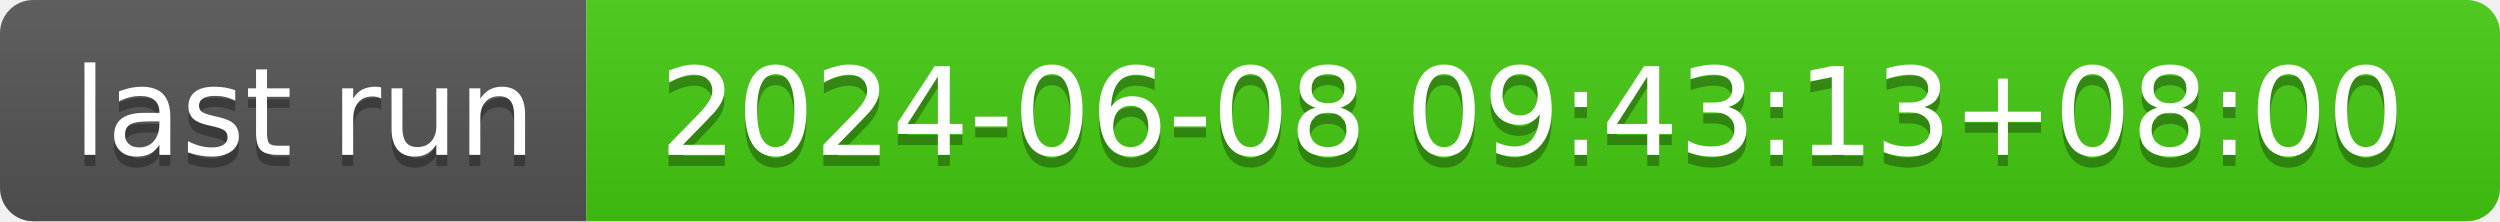
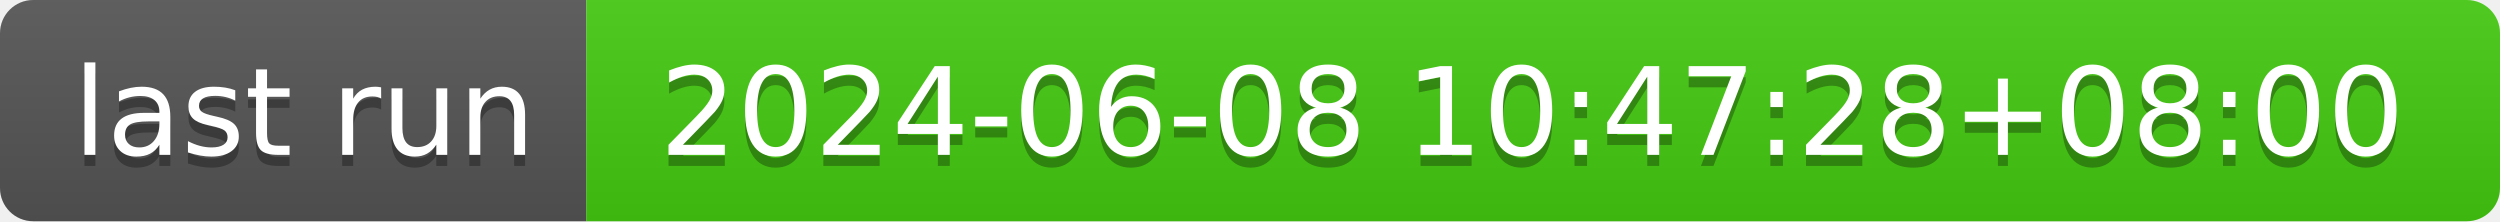
- <svg xmlns="http://www.w3.org/2000/svg" width="226" height="20" role="img" aria-label="last run: 2024-06-08 09:43:13+08:00">
+ <svg xmlns="http://www.w3.org/2000/svg" width="226" height="20" role="img" aria-label="last run: 2024-06-08 10:47:28+08:00">
  <linearGradient id="s" x2="0" y2="100%">
    <stop offset="0" stop-color="#bbb" stop-opacity=".1" />
    <stop offset="1" stop-opacity=".1" />
  </linearGradient>
  <clipPath id="r">
    <rect width="226" height="20" rx="3" fill="#fff" />
  </clipPath>
  <g clip-path="url(#r)">
    <rect width="53" height="20" fill="#555" />
    <rect x="53" width="173" height="20" fill="#4c1" />
    <rect width="226" height="20" fill="url(#s)" />
  </g>
  <g fill="#fff" text-anchor="middle" font-family="Verdana,Geneva,DejaVu Sans,sans-serif" text-rendering="geometricPrecision" font-size="110">
    <text aria-hidden="true" x="275" y="150" fill="#010101" fill-opacity=".3" transform="scale(.1)" textLength="430">last run</text>
    <text x="275" y="140" transform="scale(.1)" fill="#fff" textLength="430">last run</text>
-     <text aria-hidden="true" x="1385" y="150" fill="#010101" fill-opacity=".3" transform="scale(.1)" textLength="1630">2024-06-08 09:43:13+08:00</text>
-     <text x="1385" y="140" transform="scale(.1)" fill="#fff" textLength="1630">2024-06-08 09:43:13+08:00</text>
+     <text aria-hidden="true" x="1385" y="150" fill="#010101" fill-opacity=".3" transform="scale(.1)" textLength="1630">2024-06-08 10:47:28+08:00</text>
+     <text x="1385" y="140" transform="scale(.1)" fill="#fff" textLength="1630">2024-06-08 10:47:28+08:00</text>
  </g>
</svg>
